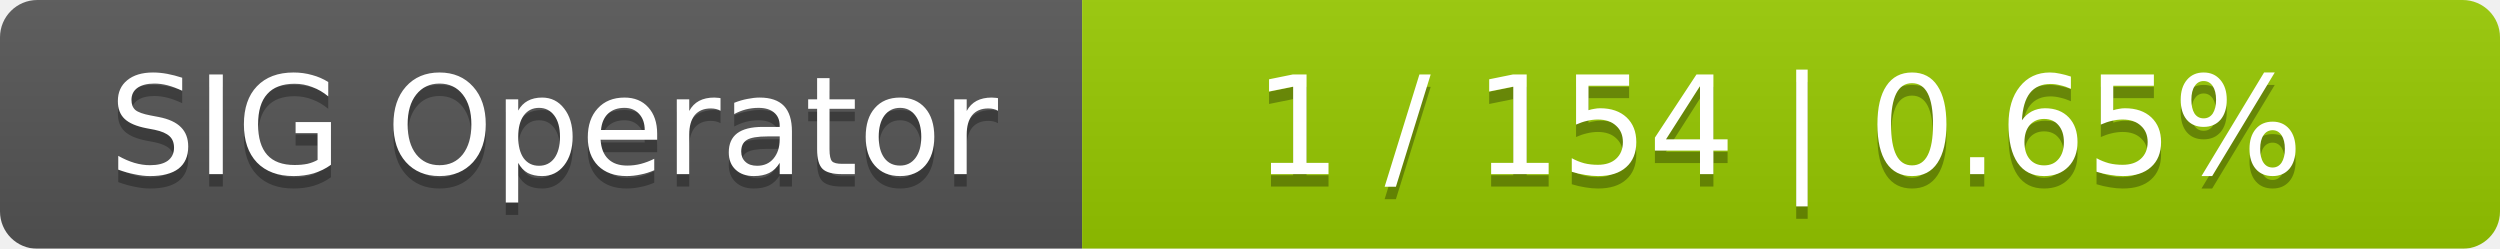
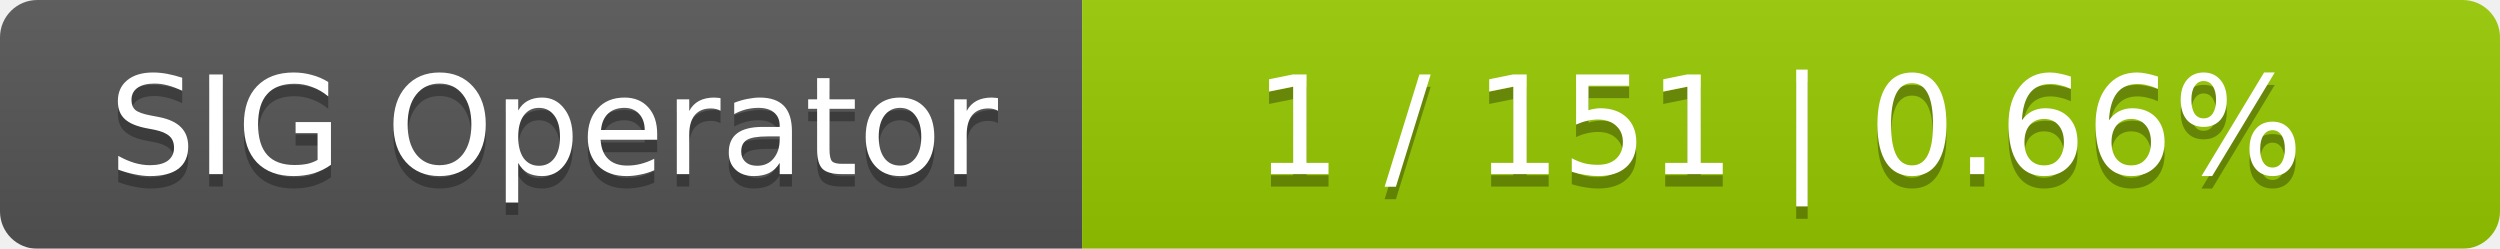
<svg xmlns="http://www.w3.org/2000/svg" width="201" height="20">
  <linearGradient id="smooth" x2="0" y2="100%">
    <stop offset="0" stop-color="#bbb" stop-opacity=".1" />
    <stop offset="1" stop-opacity=".1" />
  </linearGradient>
  <mask id="round">
    <rect width="201" height="20" rx="3" fill="#fff" />
  </mask>
  <g mask="url(#round)">
    <rect width="87" height="20" fill="#555" />
    <rect x="87" width="114" height="20" fill="#97ca00" />
    <rect width="201" height="20" fill="url(#smooth)" />
  </g>
  <g fill="#fff" text-anchor="middle" font-family="DejaVu Sans,Verdana,Geneva,sans-serif" font-size="11">
    <text x="44.5" y="15" fill="#010101" fill-opacity=".3">SIG Operator</text>
    <text x="44.5" y="14">SIG Operator</text>
-     <text x="143" y="15" fill="#010101" fill-opacity=".3">1 / 154    |    0.65%</text>
-     <text x="143" y="14">1 / 154    |    0.65%</text>
+     <text x="143" y="15" fill="#010101" fill-opacity=".3">1 / 151    |    0.66%</text>
+     <text x="143" y="14">1 / 151    |    0.66%</text>
  </g>
</svg>
